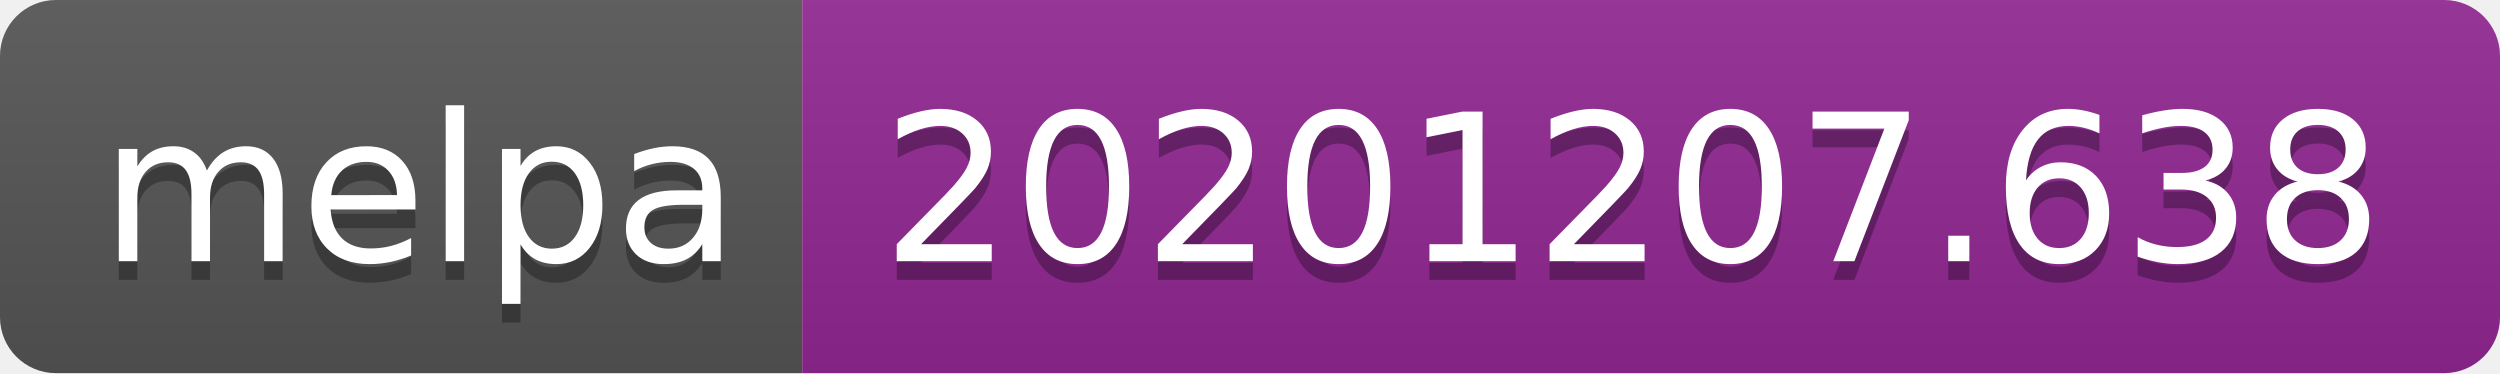
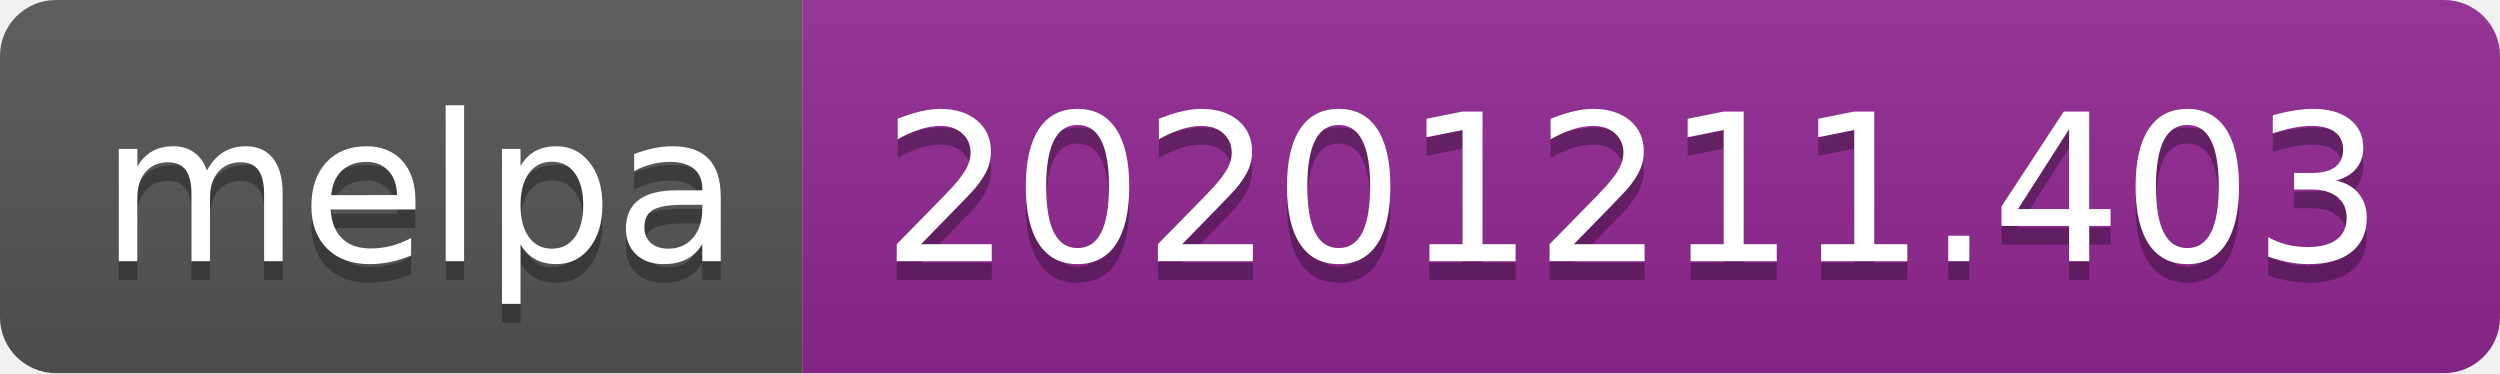
- <svg xmlns="http://www.w3.org/2000/svg" width="134" height="20" role="img" aria-label="melpa: 20201207.638">
+ <svg xmlns="http://www.w3.org/2000/svg" width="134" height="20" role="img" aria-label="melpa: 20201211.403">
  <linearGradient id="s" x2="0" y2="100%">
    <stop offset="0" stop-color="#bbb" stop-opacity=".1" />
    <stop offset="1" stop-opacity=".1" />
  </linearGradient>
  <clipPath id="r">
    <rect width="134" height="20" rx="3" fill="#fff" />
  </clipPath>
  <g clip-path="url(#r)">
    <rect width="43" height="20" fill="#555" />
    <rect x="43" width="91" height="20" fill="#922793" />
    <rect width="134" height="20" fill="url(#s)" />
  </g>
  <g fill="#fff" text-anchor="middle" font-family="Verdana,Geneva,DejaVu Sans,sans-serif" text-rendering="geometricPrecision" font-size="110">
    <text aria-hidden="true" x="225" y="150" fill="#010101" fill-opacity=".3" transform="scale(.1)" textLength="330">melpa</text>
    <text x="225" y="140" transform="scale(.1)" fill="#fff" textLength="330">melpa</text>
-     <text aria-hidden="true" x="875" y="150" fill="#010101" fill-opacity=".3" transform="scale(.1)" textLength="810">20201207.638</text>
-     <text x="875" y="140" transform="scale(.1)" fill="#fff" textLength="810">20201207.638</text>
+     <text aria-hidden="true" x="875" y="150" fill="#010101" fill-opacity=".3" transform="scale(.1)" textLength="810">20201211.403</text>
+     <text x="875" y="140" transform="scale(.1)" fill="#fff" textLength="810">20201211.403</text>
  </g>
</svg>
